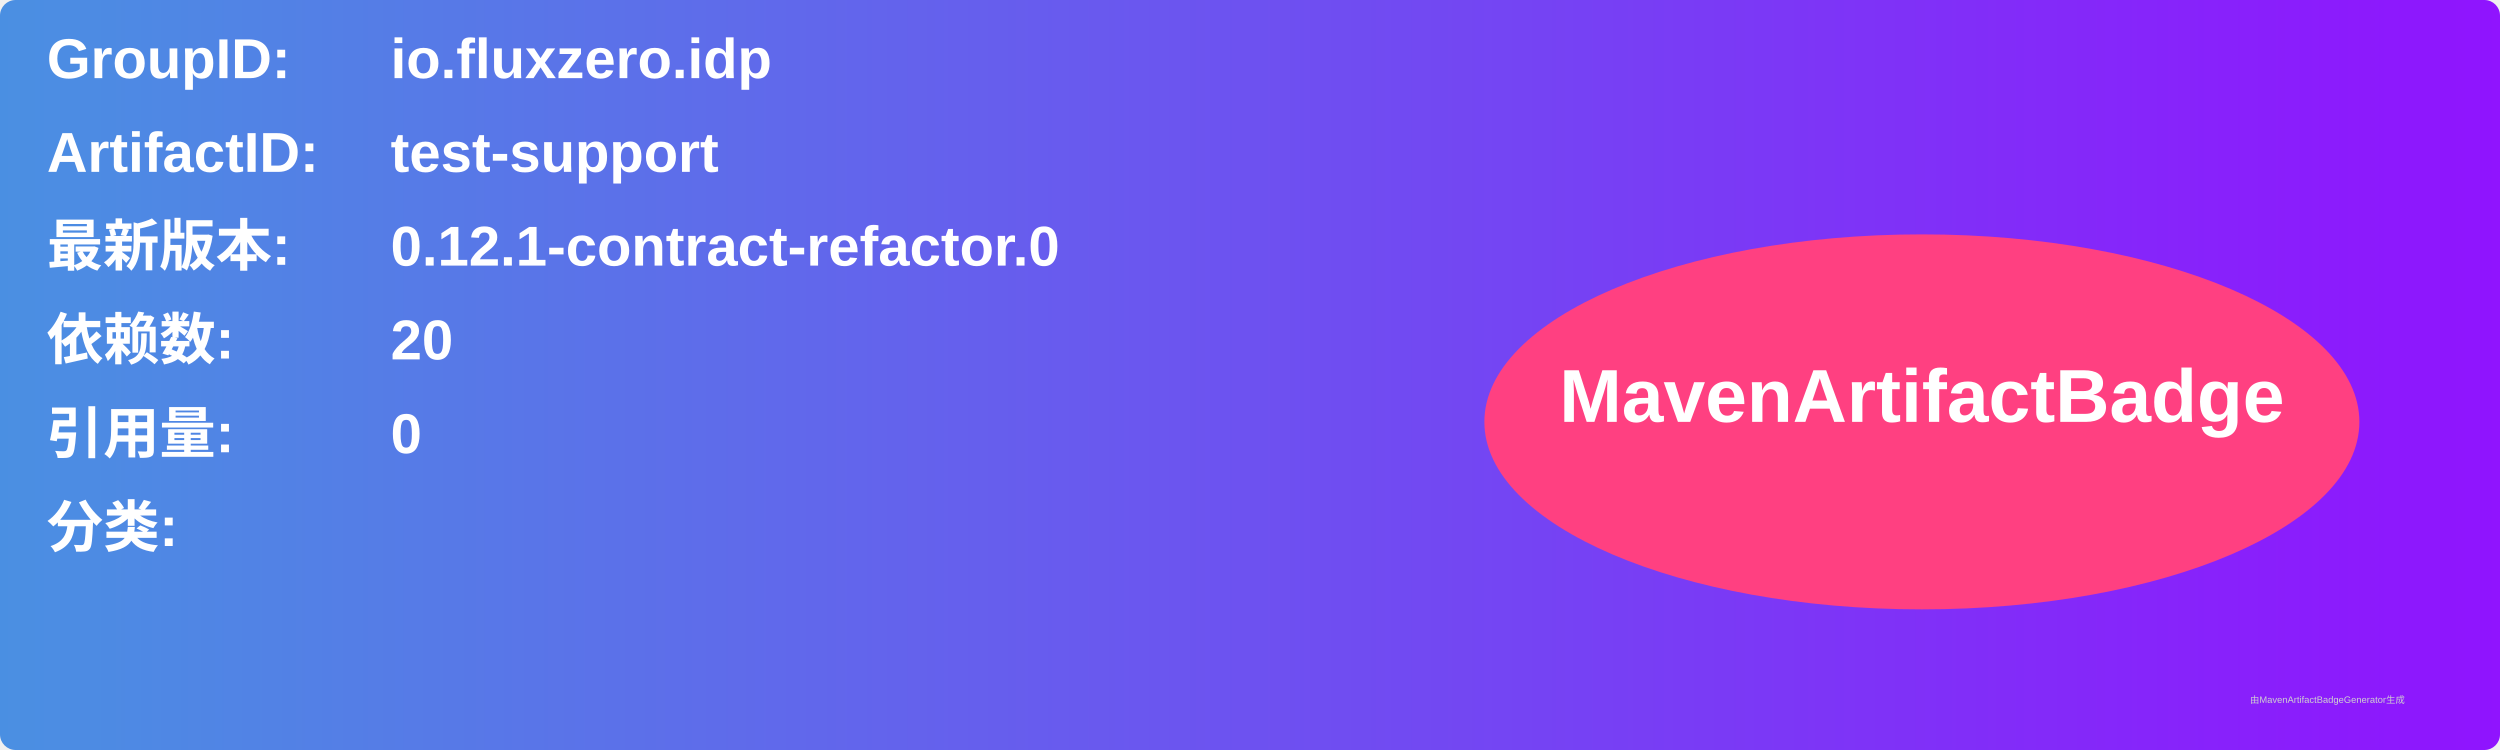
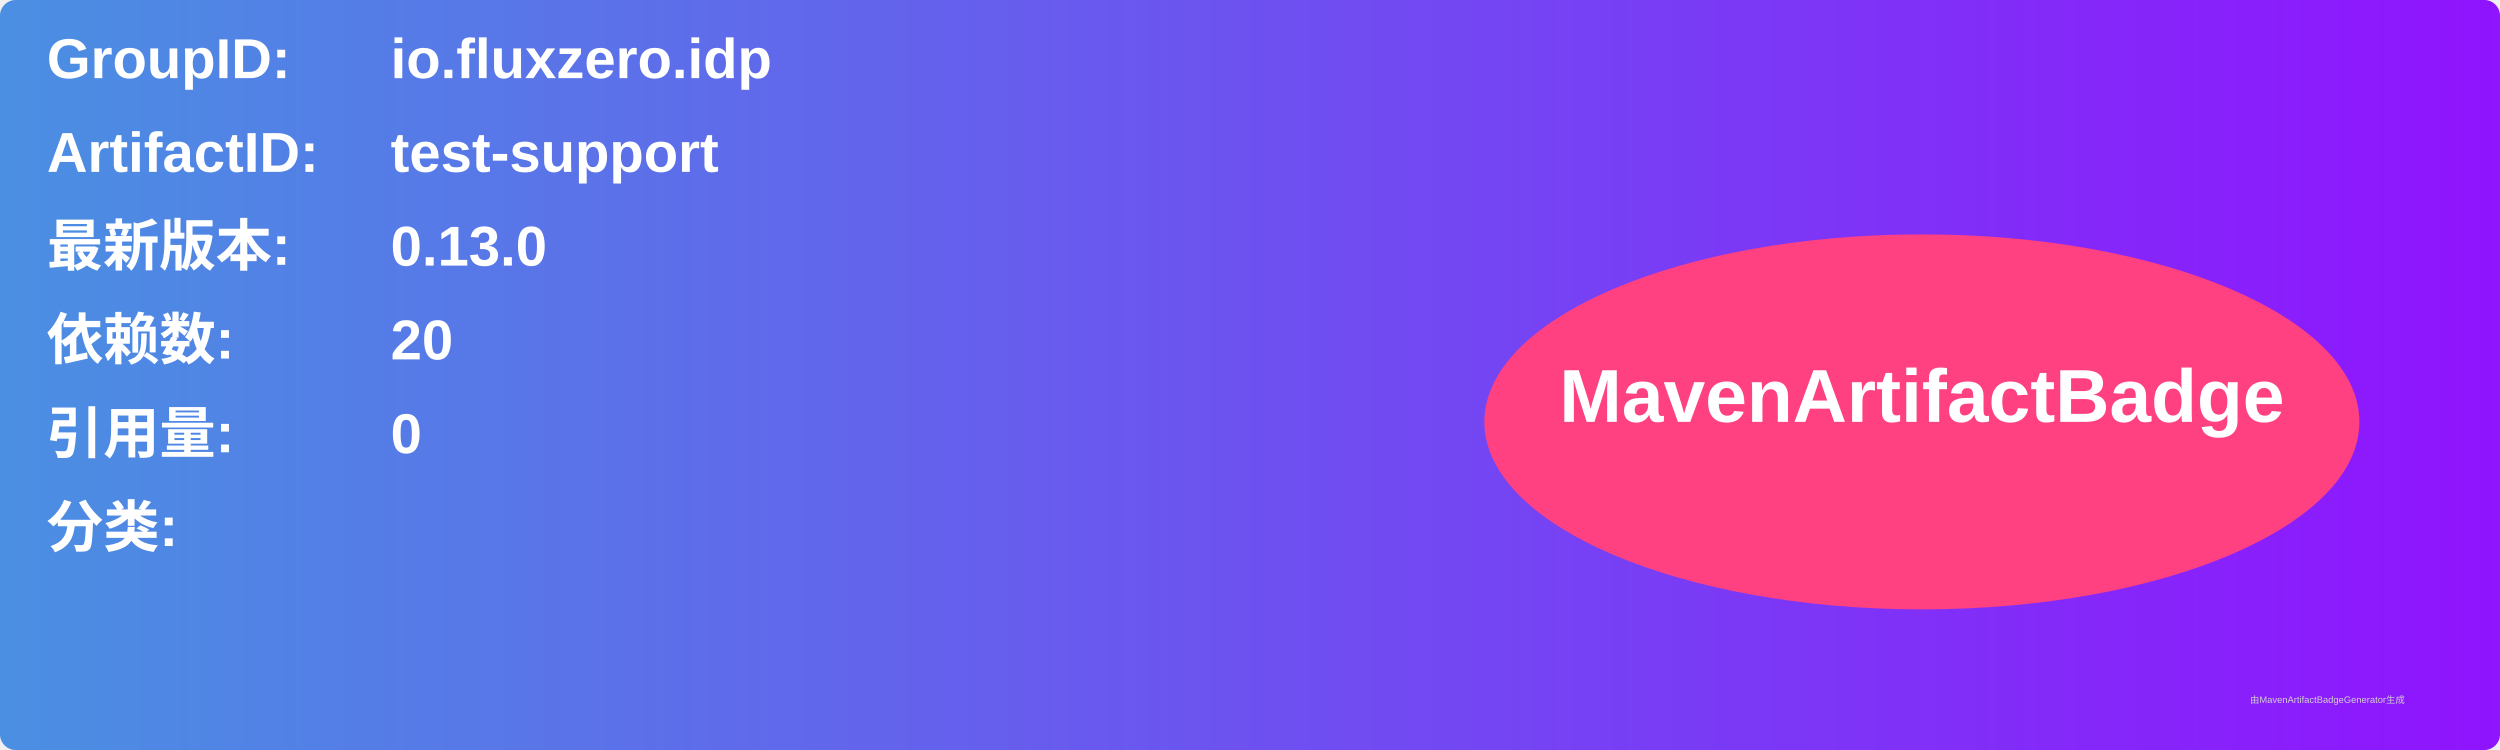
<svg xmlns="http://www.w3.org/2000/svg" width="800" height="240" viewBox="0 0 800 240">
  <linearGradient id="grad" x1="0%" y1="0%" x2="100%" y2="0%">
    <stop offset="0%" stop-color="#4a90e2" />
    <stop offset="100%" stop-color="#9013fe" />
  </linearGradient>
  <rect width="100%" height="100%" rx="5" ry="5" fill="url(#grad)" />
  <g transform="translate(15, 15)">
    <text x="0" y="10" font-family="Arial" font-size="18" fill="white" font-weight="bold" width="260">GroupID:</text>
    <text x="110" y="10" font-family="Arial" font-size="18" fill="white" font-weight="bold" width="460">io.fluxzero.idp</text>
    <text x="0" y="40" font-family="Arial" font-size="18" fill="white" font-weight="bold" width="260">ArtifactID:</text>
    <text x="110" y="40" font-family="Arial" font-size="18" fill="white" font-weight="bold" width="460">test-support</text>
    <text x="0" y="70" font-family="Arial" font-size="18" fill="white" font-weight="bold">最新版本:</text>
    <text x="110" y="70" font-family="Arial" font-size="18" fill="white" font-weight="bold">
-       <tspan font-weight="bold">0.12.1-contract-refactor.0</tspan>
+       <tspan font-weight="bold">0.13.0</tspan>
    </text>
    <text x="0" y="100" font-family="Arial" font-size="18" fill="white" font-weight="bold">依赖数: </text>
    <text x="110" y="100" font-family="Arial" font-size="18" fill="white">
      <tspan font-weight="bold">20</tspan>
    </text>
    <text x="0" y="130" font-family="Arial" font-size="18" fill="white" font-weight="bold">引用量: </text>
    <text x="110" y="130" font-family="Arial" font-size="18" fill="white">
      <tspan font-weight="bold">0</tspan>
    </text>
    <text x="0" y="160" font-family="Arial" font-size="18" fill="white" font-weight="bold">分类:</text>
    <text x="10" y="190" font-family="Arial" font-size="10" fill="white">
      <tspan font-weight="bold" />
    </text>
    <ellipse cx="600" cy="120" rx="140" ry="60" fill="#ff4081" />
    <text x="600" y="120" text-anchor="middle" font-family="Arial" font-size="24" fill="white" font-weight="bold">MavenArtifactBadge</text>
  </g>
  <text x="720" y="225" font-family="Arial" font-size="3" fill="#d0d0d0">由MavenArtifactBadgeGenerator生成</text>
</svg>
